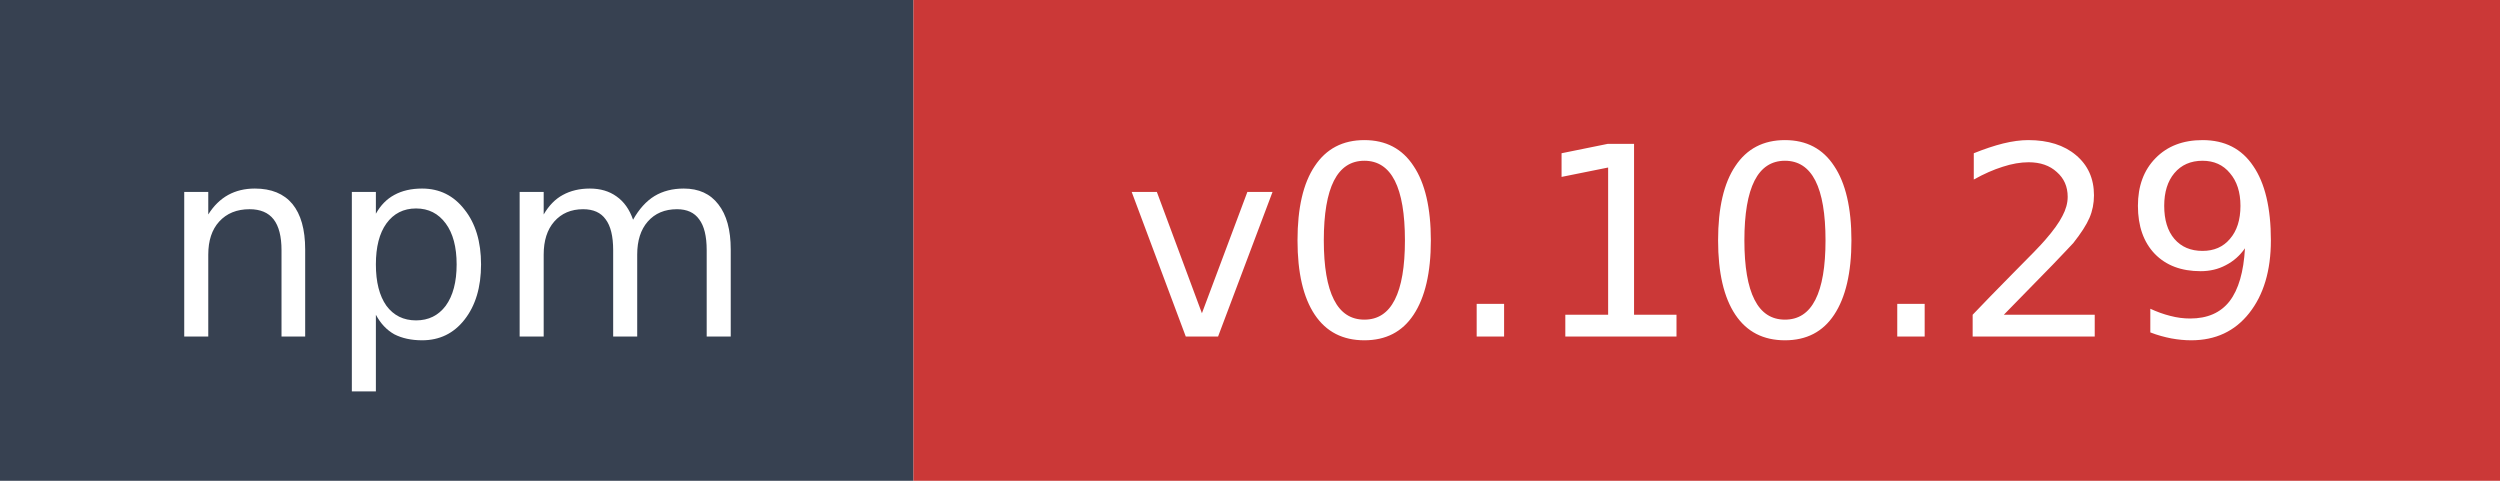
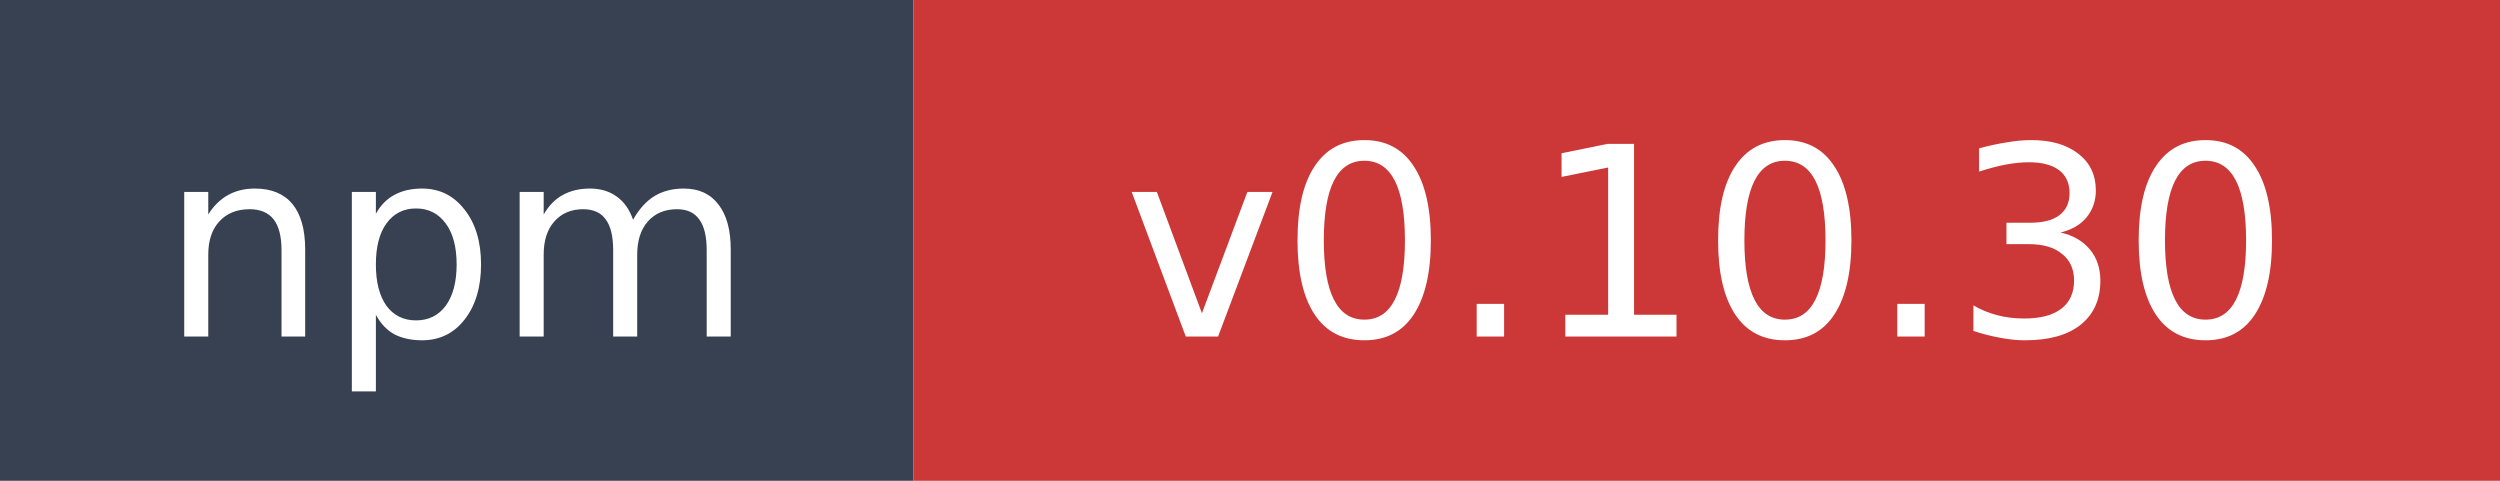
- <svg xmlns="http://www.w3.org/2000/svg" width="104" height="20" role="img" aria-label="npm: v0.10.29">
+ <svg xmlns="http://www.w3.org/2000/svg" width="104" height="20" role="img" aria-label="npm: v0.10.30">
  <rect width="38" height="20" fill="#374151" />
  <rect x="38" width="66" height="20" fill="#cb3837" />
  <text x="19" y="14" fill="#ffffff" font-family="Verdana,Geneva,DejaVu Sans,sans-serif" font-size="11" text-anchor="middle">npm</text>
-   <text x="71" y="14" fill="#ffffff" font-family="Verdana,Geneva,DejaVu Sans,sans-serif" font-size="11" text-anchor="middle">v0.10.29</text>
+   <text x="71" y="14" fill="#ffffff" font-family="Verdana,Geneva,DejaVu Sans,sans-serif" font-size="11" text-anchor="middle">v0.10.30</text>
</svg>
